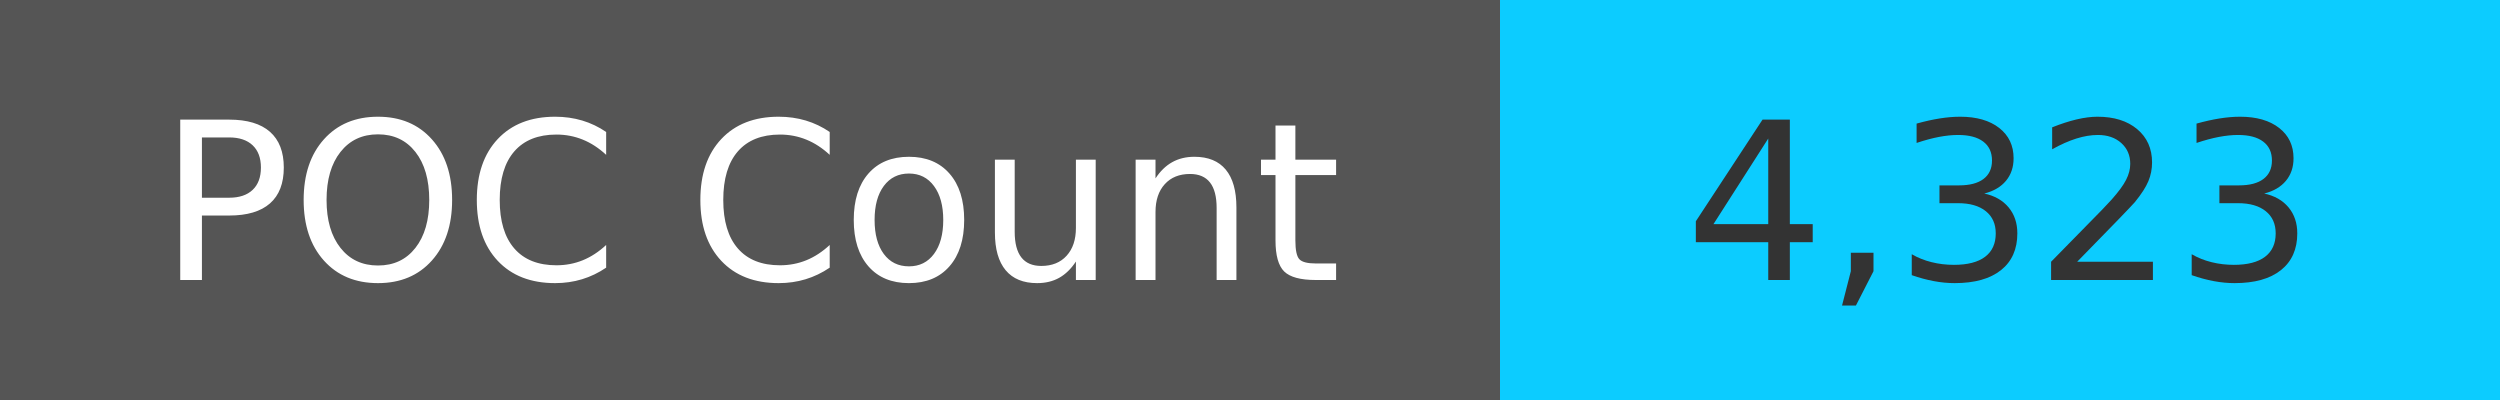
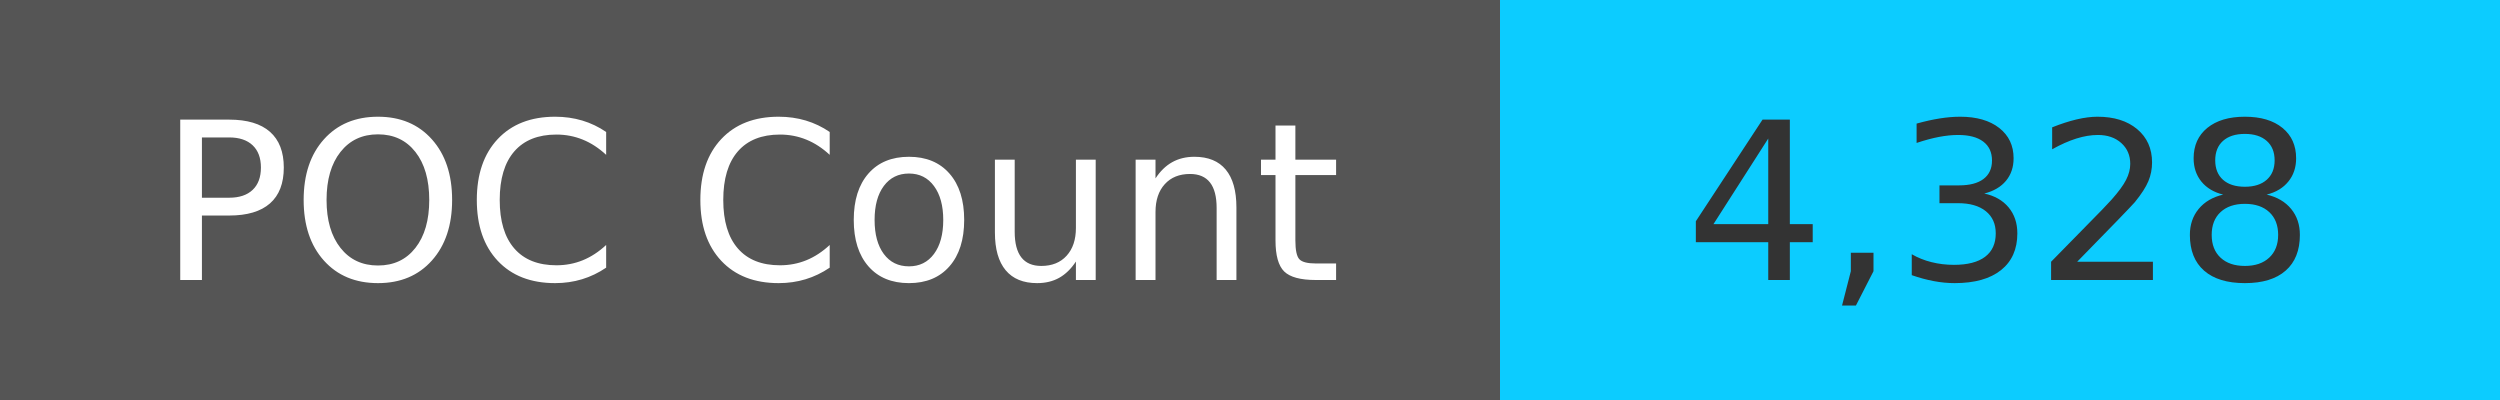
<svg xmlns="http://www.w3.org/2000/svg" width="125" height="20" role="img">
  <linearGradient id="s" x2="0" y2="100%">
    <stop offset="0" stop-color="#bbb" stop-opacity=".1" />
    <stop offset="1" stop-opacity=".1" />
  </linearGradient>
  <g>
    <rect width="75" height="20" fill="#555" />
    <rect x="75" width="267" height="20" fill="#0cccff" />
  </g>
  <g fill="#fff" text-anchor="middle" font-family="Verdana,Geneva,DejaVu Sans,sans-serif" text-rendering="geometricPrecision" font-size="110">
    <text x="375" y="140" transform="scale(.1)" fill="#fff">
            POC Count
        </text>
    <text x="1000" y="140" transform="scale(.1)" fill="#333">
-             4,323
+             4,328
        </text>
  </g>
</svg>
